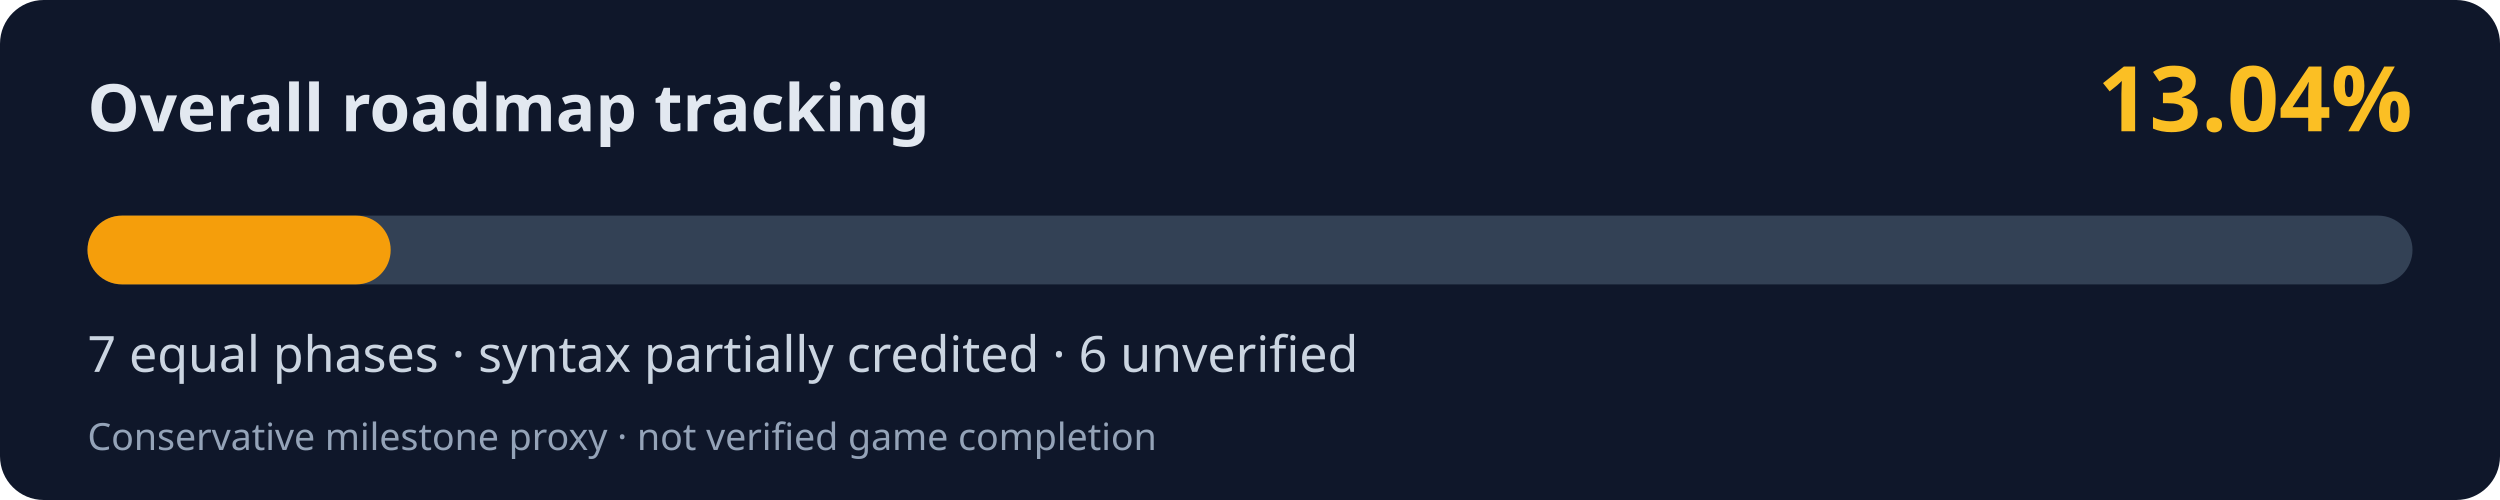
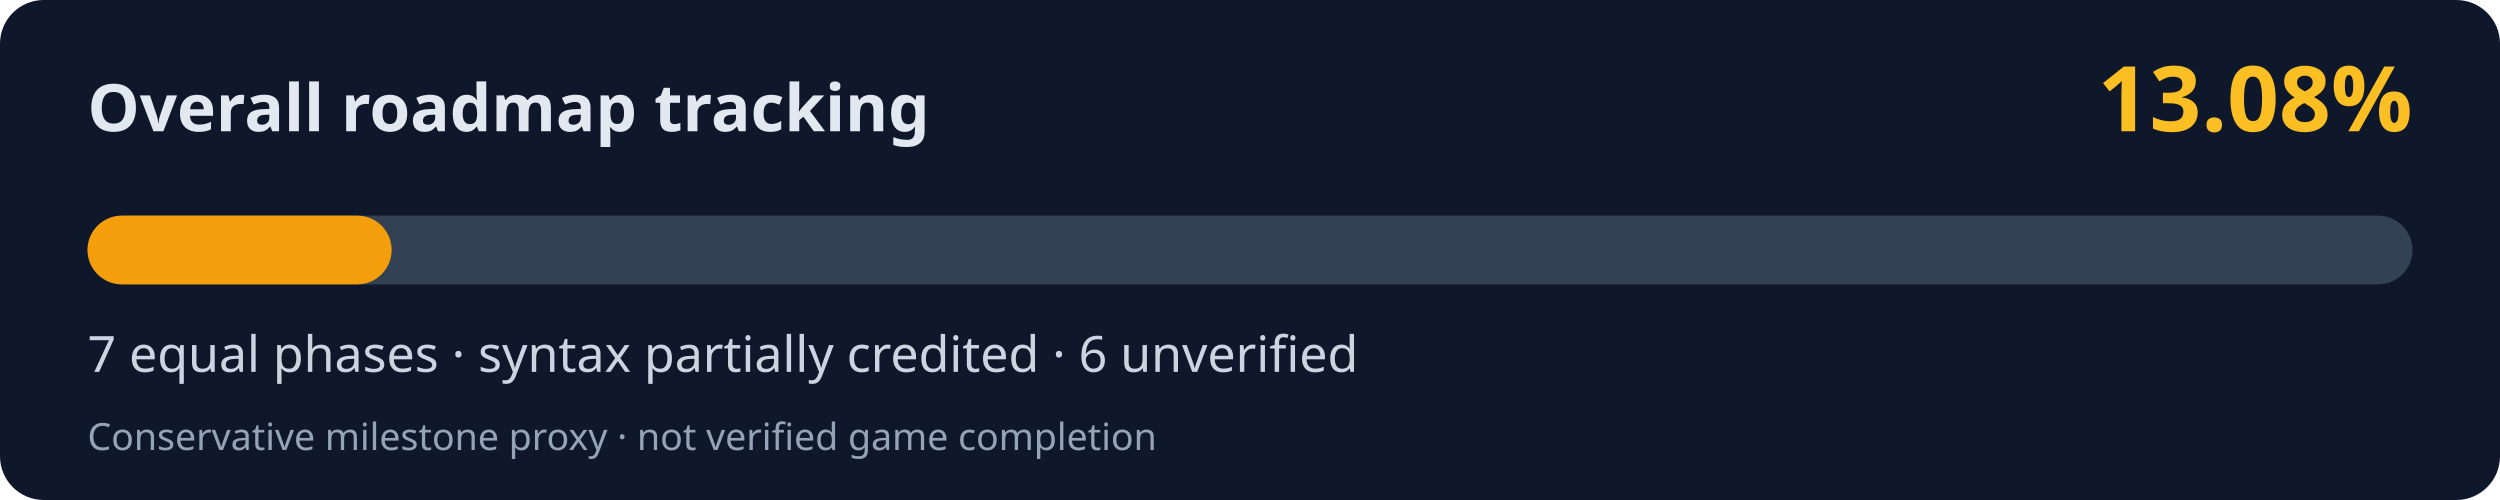
<svg xmlns="http://www.w3.org/2000/svg" width="800" height="160" viewBox="0 0 800 160" role="img" aria-labelledby="title desc">
  <rect width="800" height="160" rx="14" fill="#0f172a" />
  <text x="28" y="42" fill="#e2e8f0" font-family="system-ui,Segoe UI,sans-serif" font-weight="700" font-size="21">Overall roadmap tracking</text>
-   <text x="772" y="42" fill="#fbbf24" font-family="system-ui,Segoe UI,sans-serif" font-weight="700" font-size="29" text-anchor="end">13.04%</text>
+   <text x="772" y="42" fill="#fbbf24" font-family="system-ui,Segoe UI,sans-serif" font-weight="700" font-size="29" text-anchor="end">13.08%</text>
  <rect x="28" y="69" width="744" height="22" rx="11" fill="#334155" />
-   <rect x="28" y="69" width="97.02" height="22" rx="11" fill="#f59e0b" />
+   <rect x="28" y="69" width="97.32" height="22" rx="11" fill="#f59e0b" />
  <text x="28" y="119" fill="#cbd5e1" font-family="system-ui,Segoe UI,sans-serif" font-size="16">7 equal phases · syntax partially credited · 6 unverified</text>
  <text x="28" y="144" fill="#94a3b8" font-family="system-ui,Segoe UI,sans-serif" font-size="12">Conservative milestone proxy · not verified game completion</text>
</svg>
